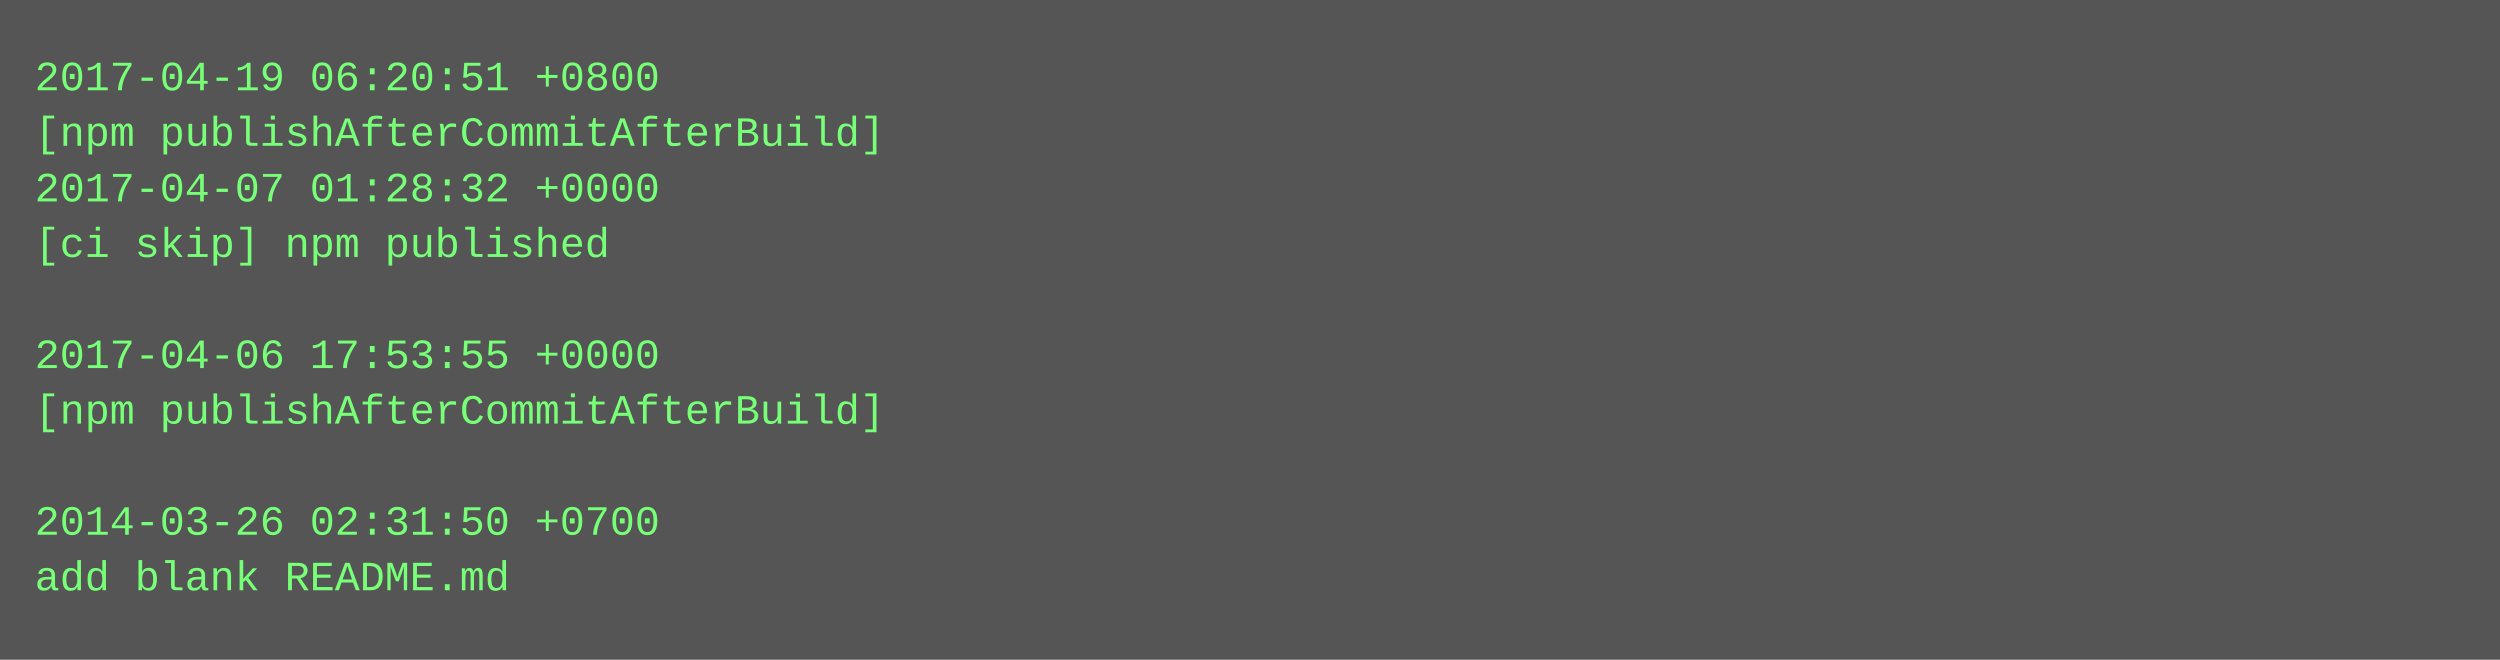
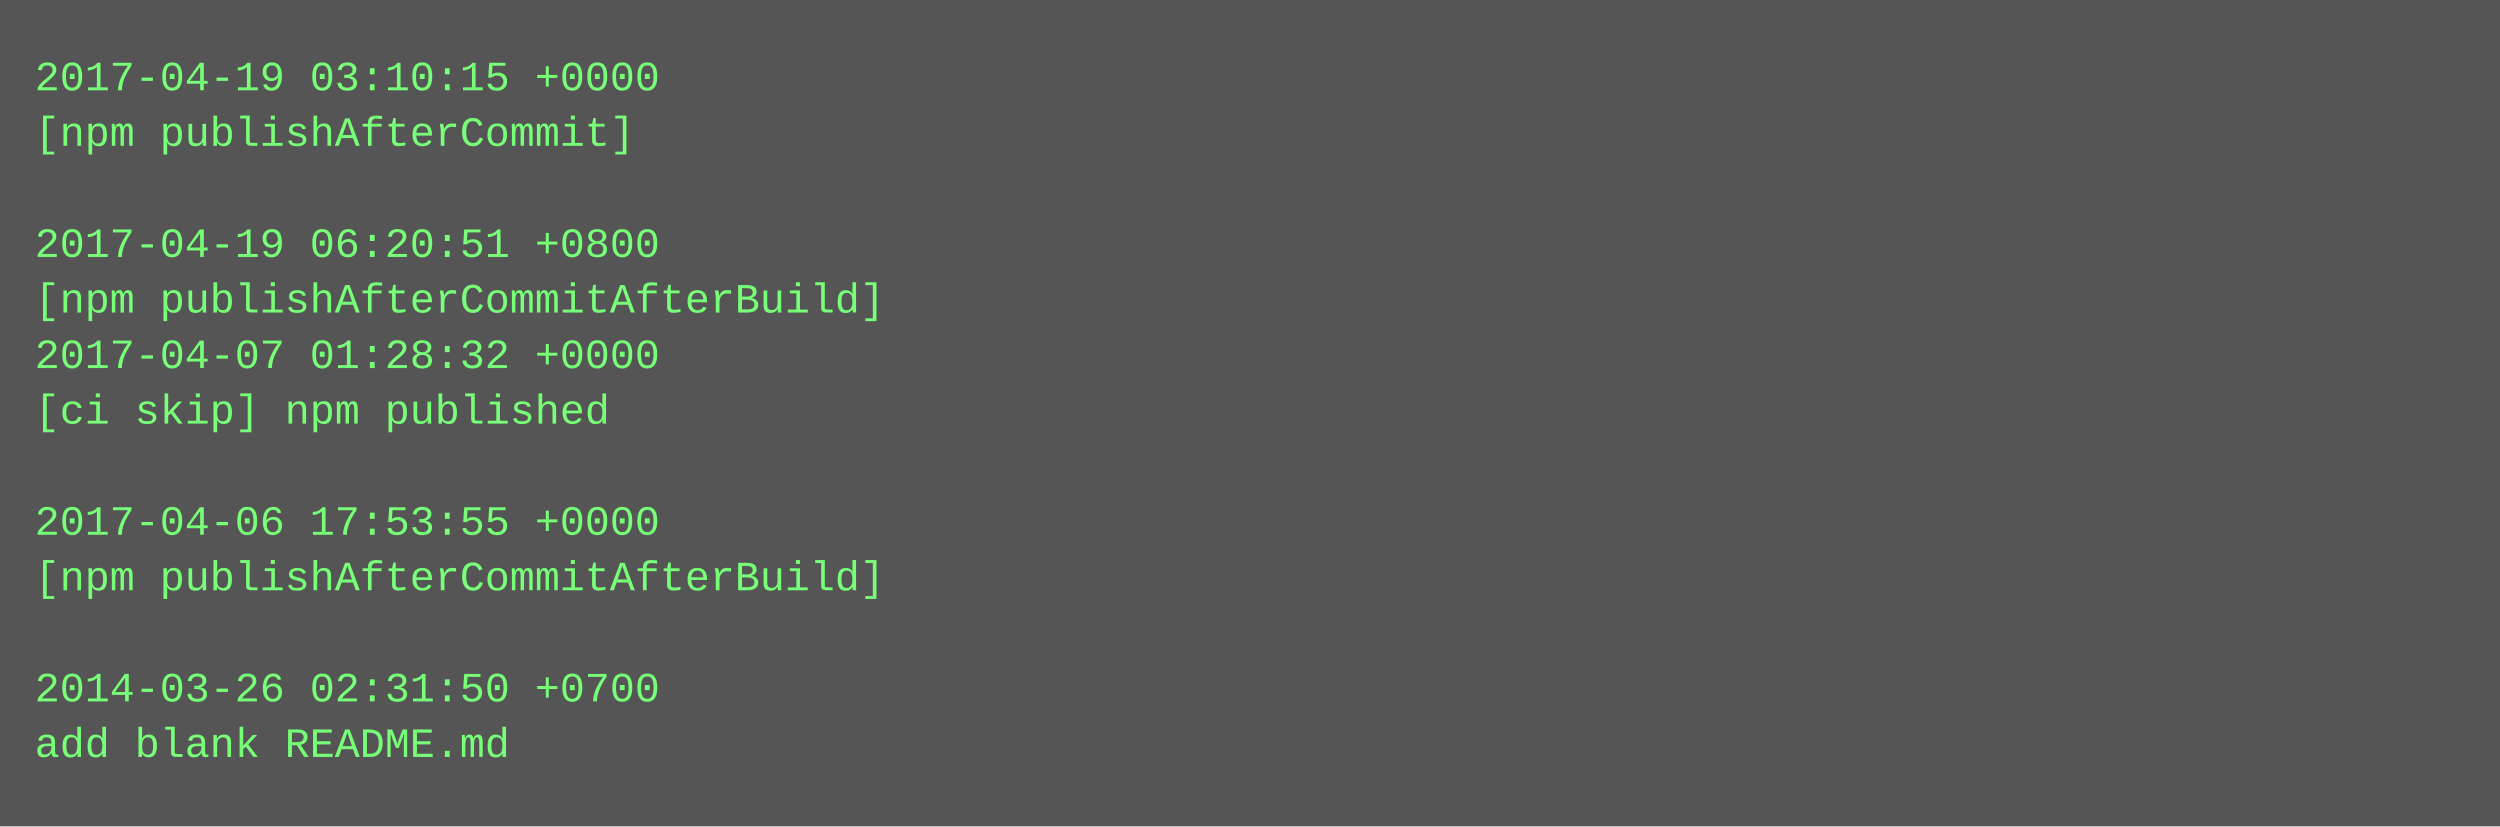
- <svg xmlns="http://www.w3.org/2000/svg" height="190" width="720">
-   <rect height="190" fill="#555" width="720" />
+ <svg xmlns="http://www.w3.org/2000/svg" height="238" width="720">
+   <rect height="238" fill="#555" width="720" />
  <text fill="#7f7" font-family="Courier New" font-size="12" xml:space="preserve">
-     <tspan x="10" y="26">2017-04-19 06:20:51 +0800</tspan>
-     <tspan x="10" y="42">[npm publishAfterCommitAfterBuild]</tspan>
-     <tspan x="10" y="58">2017-04-07 01:28:32 +0000</tspan>
-     <tspan x="10" y="74">[ci skip] npm published</tspan>
-     <tspan x="10" y="90" />
-     <tspan x="10" y="106">2017-04-06 17:53:55 +0000</tspan>
-     <tspan x="10" y="122">[npm publishAfterCommitAfterBuild]</tspan>
+     <tspan x="10" y="26">2017-04-19 03:10:15 +0000</tspan>
+     <tspan x="10" y="42">[npm publishAfterCommit]</tspan>
+     <tspan x="10" y="58" />
+     <tspan x="10" y="74">2017-04-19 06:20:51 +0800</tspan>
+     <tspan x="10" y="90">[npm publishAfterCommitAfterBuild]</tspan>
+     <tspan x="10" y="106">2017-04-07 01:28:32 +0000</tspan>
+     <tspan x="10" y="122">[ci skip] npm published</tspan>
    <tspan x="10" y="138" />
-     <tspan x="10" y="154">2014-03-26 02:31:50 +0700</tspan>
-     <tspan x="10" y="170">add blank README.md</tspan>
+     <tspan x="10" y="154">2017-04-06 17:53:55 +0000</tspan>
+     <tspan x="10" y="170">[npm publishAfterCommitAfterBuild]</tspan>
+     <tspan x="10" y="186" />
+     <tspan x="10" y="202">2014-03-26 02:31:50 +0700</tspan>
+     <tspan x="10" y="218">add blank README.md</tspan>
  </text>
</svg>
